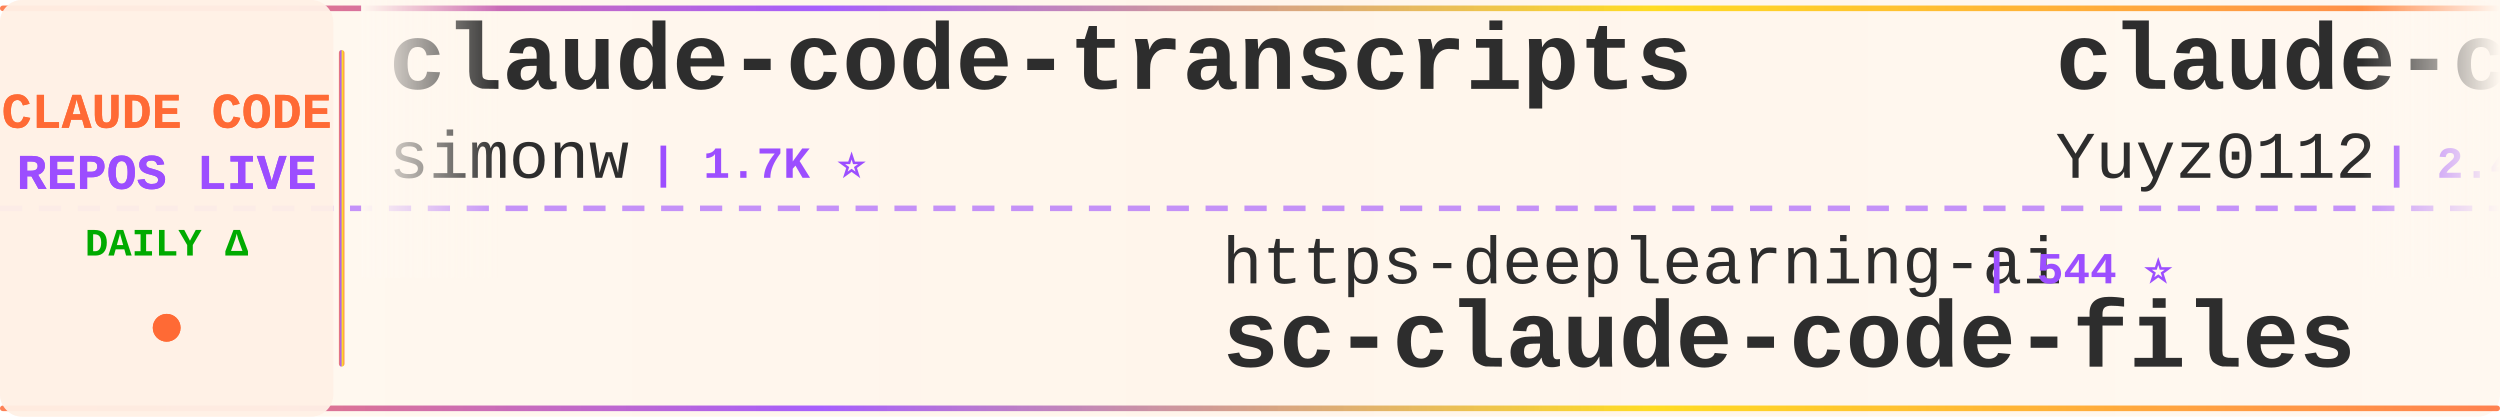
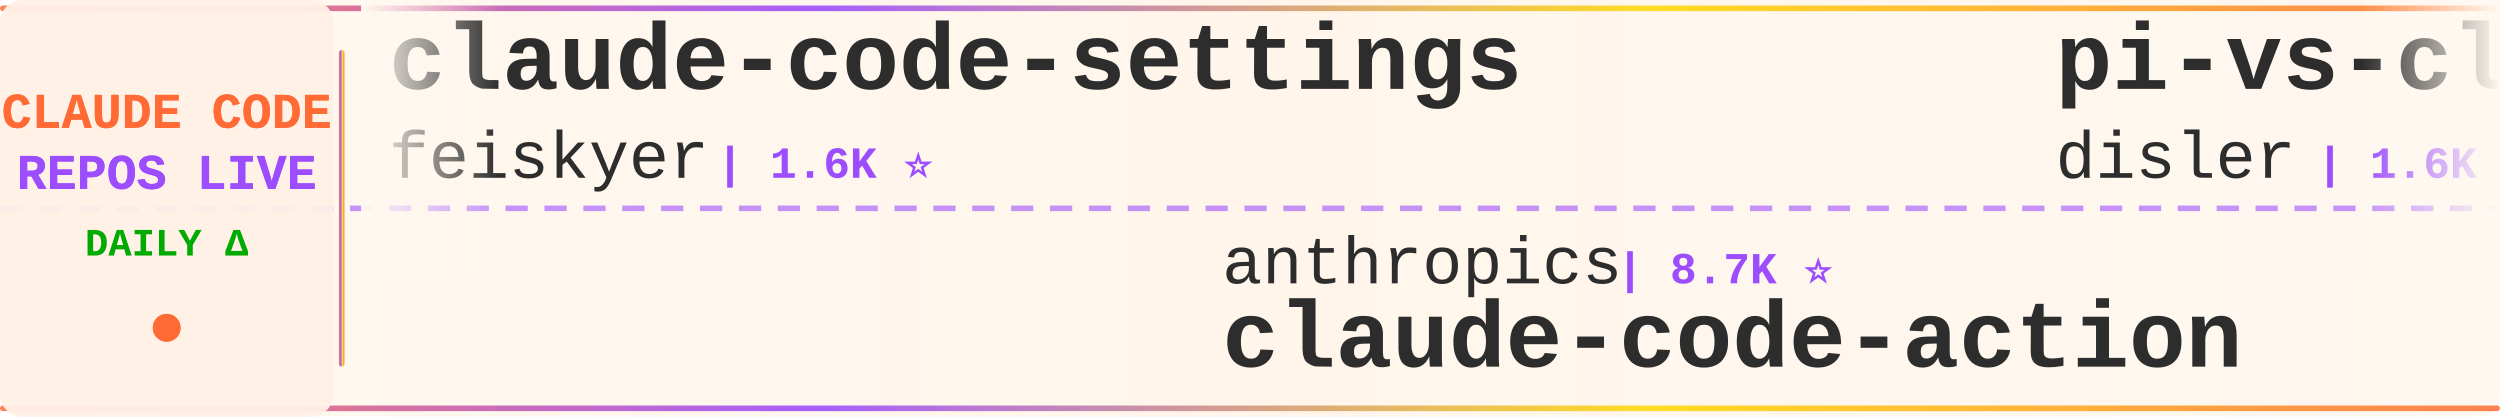
<svg xmlns="http://www.w3.org/2000/svg" width="900" height="150">
  <defs>
    <linearGradient id="tickerBg" x1="0%" y1="0%" x2="100%" y2="0%">
      <stop offset="0%" style="stop-color:#fff8f0;stop-opacity:0.98" />
      <stop offset="50%" style="stop-color:#fff5eb;stop-opacity:1" />
      <stop offset="100%" style="stop-color:#fff8f0;stop-opacity:0.98" />
    </linearGradient>
    <linearGradient id="borderGrad" x1="0%" y1="0%" x2="100%" y2="0%">
      <stop offset="0%" style="stop-color:#FF6B35;stop-opacity:0.85">
        <animate attributeName="stop-opacity" values="0.85;1;0.85" dur="2s" repeatCount="indefinite" />
      </stop>
      <stop offset="33%" style="stop-color:#9C4EFF;stop-opacity:0.9">
        <animate attributeName="stop-opacity" values="0.9;1;0.9" dur="2.2s" repeatCount="indefinite" />
      </stop>
      <stop offset="66%" style="stop-color:#FFD700;stop-opacity:0.85">
        <animate attributeName="stop-opacity" values="0.85;1;0.85" dur="1.8s" repeatCount="indefinite" />
      </stop>
      <stop offset="100%" style="stop-color:#FF6B35;stop-opacity:0.85">
        <animate attributeName="stop-opacity" values="0.85;1;0.85" dur="2s" repeatCount="indefinite" />
      </stop>
    </linearGradient>
    <filter id="textGlow">
      <feGaussianBlur stdDeviation="0.15" result="coloredBlur" />
      <feMerge>
        <feMergeNode in="coloredBlur" />
        <feMergeNode in="SourceGraphic" />
      </feMerge>
    </filter>
    <filter id="metricGlow">
      <feGaussianBlur stdDeviation="0.2" result="coloredBlur" />
      <feMerge>
        <feMergeNode in="coloredBlur" />
        <feMergeNode in="SourceGraphic" />
      </feMerge>
    </filter>
    <linearGradient id="leftFade" x1="0%" y1="0%" x2="100%" y2="0%">
      <stop offset="0%" style="stop-color:#fff8f0;stop-opacity:1" />
      <stop offset="100%" style="stop-color:#fff8f0;stop-opacity:0" />
    </linearGradient>
    <linearGradient id="rightFade" x1="0%" y1="0%" x2="100%" y2="0%">
      <stop offset="0%" style="stop-color:#fff8f0;stop-opacity:0" />
      <stop offset="100%" style="stop-color:#fff8f0;stop-opacity:1" />
    </linearGradient>
  </defs>
  <rect width="900" height="150" fill="url(#tickerBg)" rx="8" />
  <rect x="0" y="2" width="900" height="2" fill="url(#borderGrad)" rx="1" />
  <rect x="0" y="146" width="900" height="2" fill="url(#borderGrad)" rx="1" />
  <line x1="0" y1="75" x2="900" y2="75" stroke="#9C4EFF" stroke-width="2" stroke-dasharray="8 6" opacity="0.6" />
  <rect x="0" y="0" width="120" height="150" fill="#fff0e6" opacity="0.95" rx="8" />
  <text x="60" y="46" font-family="'Courier New', monospace" font-size="18" font-weight="bold" fill="#FF6B35" text-anchor="middle" filter="url(#textGlow)">
    CLAUDE CODE
  </text>
  <text x="60" y="68" font-family="'Courier New', monospace" font-size="18" font-weight="bold" fill="#9C4EFF" text-anchor="middle" filter="url(#textGlow)">
    REPOS LIVE
  </text>
  <text x="60" y="92" font-family="'Courier New', monospace" font-size="14" font-weight="bold" fill="#00aa00" text-anchor="middle">
    DAILY Δ
  </text>
  <circle cx="60" cy="118" r="5" fill="#FF6B35" filter="url(#metricGlow)">
    <animate attributeName="r" values="4;6;4" dur="1.5s" repeatCount="indefinite" />
    <animate attributeName="opacity" values="0.6;1;0.6" dur="1.5s" repeatCount="indefinite" />
  </circle>
  <rect x="122" y="18" width="2" height="114" fill="url(#borderGrad)" rx="1" />
  <clipPath id="tickerClip">
    <rect x="130" y="0" width="770" height="150" />
  </clipPath>
  <g clip-path="url(#tickerClip)">
    <g id="tickerItems">
      <animateTransform attributeName="transform" attributeType="XML" type="translate" from="0 0" to="-3000 0" dur="54s" repeatCount="indefinite" />
      <g transform="translate(0, 0)">
-         <text x="140" y="32" font-family="'Courier New', monospace" font-size="34" font-weight="bold" fill="#2d2d2d">claude-code-transcripts</text>
-         <text x="140" y="64" font-family="'Courier New', monospace" font-size="24" font-weight="normal" fill="#2d2d2d" opacity="1.0">simonw</text>
-         <text x="234" y="64" font-family="'Courier New', monospace" font-size="16" font-weight="bold" fill="#9C4EFF"> | 1.7K ⭐</text>
+         <text x="140" y="32" font-family="'Courier New', monospace" font-size="34" font-weight="bold" fill="#2d2d2d">claude-code-settings</text>
+         <text x="140" y="64" font-family="'Courier New', monospace" font-size="24" font-weight="normal" fill="#2d2d2d" opacity="1.0">feiskyer</text>
+         <text x="258" y="64" font-family="'Courier New', monospace" font-size="16" font-weight="bold" fill="#9C4EFF"> | 1.6K ⭐</text>
      </g>
      <g transform="translate(300, 0)">
-         <text x="140" y="102" font-family="'Courier New', monospace" font-size="24" font-weight="normal" fill="#2d2d2d" opacity="1.0">https-deeplearning-ai</text>
-         <text x="414" y="102" font-family="'Courier New', monospace" font-size="16" font-weight="bold" fill="#9C4EFF"> | 544 ⭐</text>
-         <text x="140" y="132" font-family="'Courier New', monospace" font-size="34" font-weight="bold" fill="#2d2d2d">sc-claude-code-files</text>
+         <text x="140" y="102" font-family="'Courier New', monospace" font-size="24" font-weight="normal" fill="#2d2d2d" opacity="1.0">anthropics</text>
+         <text x="282" y="102" font-family="'Courier New', monospace" font-size="16" font-weight="bold" fill="#9C4EFF"> | 8.7K ⭐</text>
+         <text x="140" y="132" font-family="'Courier New', monospace" font-size="34" font-weight="bold" fill="#2d2d2d">claude-code-action</text>
      </g>
      <g transform="translate(600, 0)">
-         <text x="140" y="32" font-family="'Courier New', monospace" font-size="34" font-weight="bold" fill="#2d2d2d">claude-code-reverse</text>
-         <text x="140" y="64" font-family="'Courier New', monospace" font-size="24" font-weight="normal" fill="#2d2d2d" opacity="1.0">Yuyz0112</text>
-         <text x="258" y="64" font-family="'Courier New', monospace" font-size="16" font-weight="bold" fill="#9C4EFF"> | 2.4K ⭐</text>
+         <text x="140" y="32" font-family="'Courier New', monospace" font-size="34" font-weight="bold" fill="#2d2d2d">pi-vs-claude-code</text>
+         <text x="140" y="64" font-family="'Courier New', monospace" font-size="24" font-weight="normal" fill="#2d2d2d" opacity="1.0">disler</text>
+         <text x="234" y="64" font-family="'Courier New', monospace" font-size="16" font-weight="bold" fill="#9C4EFF"> | 1.6K ⭐ +1</text>
      </g>
      <g transform="translate(900, 0)">
-         <text x="140" y="102" font-family="'Courier New', monospace" font-size="24" font-weight="normal" fill="#2d2d2d" opacity="1.0">Cranot</text>
-         <text x="234" y="102" font-family="'Courier New', monospace" font-size="16" font-weight="bold" fill="#9C4EFF"> | 2.9K ⭐</text>
-         <text x="140" y="132" font-family="'Courier New', monospace" font-size="34" font-weight="bold" fill="#2d2d2d">claude-code-guide</text>
+         <text x="140" y="102" font-family="'Courier New', monospace" font-size="24" font-weight="normal" fill="#2d2d2d" opacity="1.0">anthropics</text>
+         <text x="282" y="102" font-family="'Courier New', monospace" font-size="16" font-weight="bold" fill="#9C4EFF"> | 171.1K ⭐ +20</text>
+         <text x="140" y="132" font-family="'Courier New', monospace" font-size="34" font-weight="bold" fill="#2d2d2d">skills</text>
      </g>
      <g transform="translate(1200, 0)">
-         <text x="140" y="32" font-family="'Courier New', monospace" font-size="34" font-weight="bold" fill="#2d2d2d">claude-code-tudou</text>
-         <text x="140" y="64" font-family="'Courier New', monospace" font-size="24" font-weight="normal" fill="#2d2d2d" opacity="1.0">AICoderTudou</text>
-         <text x="306" y="64" font-family="'Courier New', monospace" font-size="16" font-weight="bold" fill="#9C4EFF"> | 496 ⭐</text>
+         <text x="140" y="32" font-family="'Courier New', monospace" font-size="34" font-weight="bold" fill="#2d2d2d">awesome-claude-code-plug...</text>
+         <text x="140" y="64" font-family="'Courier New', monospace" font-size="24" font-weight="normal" fill="#2d2d2d" opacity="1.0">ccplugins</text>
+         <text x="270" y="64" font-family="'Courier New', monospace" font-size="16" font-weight="bold" fill="#9C4EFF"> | 922 ⭐</text>
      </g>
      <g transform="translate(1500, 0)">
-         <text x="140" y="102" font-family="'Courier New', monospace" font-size="24" font-weight="normal" fill="#2d2d2d" opacity="1.0">Pimzino</text>
-         <text x="246" y="102" font-family="'Courier New', monospace" font-size="16" font-weight="bold" fill="#9C4EFF"> | 3.9K ⭐</text>
-         <text x="140" y="132" font-family="'Courier New', monospace" font-size="34" font-weight="bold" fill="#2d2d2d">claude-code-spec-workflo...</text>
+         <text x="140" y="102" font-family="'Courier New', monospace" font-size="24" font-weight="normal" fill="#2d2d2d" opacity="1.0">guanshan</text>
+         <text x="258" y="102" font-family="'Courier New', monospace" font-size="16" font-weight="bold" fill="#9C4EFF"> | 61 ⭐</text>
+         <text x="140" y="132" font-family="'Courier New', monospace" font-size="34" font-weight="bold" fill="#2d2d2d">ClaudeCode</text>
      </g>
      <g transform="translate(1800, 0)">
-         <text x="140" y="32" font-family="'Courier New', monospace" font-size="34" font-weight="bold" fill="#2d2d2d">awesome-claude-code-suba...</text>
-         <text x="140" y="64" font-family="'Courier New', monospace" font-size="24" font-weight="normal" fill="#2d2d2d" opacity="1.0">VoltAgent</text>
-         <text x="270" y="64" font-family="'Courier New', monospace" font-size="16" font-weight="bold" fill="#9C4EFF"> | 24.6K ⭐ +3</text>
+         <text x="140" y="32" font-family="'Courier New', monospace" font-size="34" font-weight="bold" fill="#2d2d2d">claude_code_src</text>
+         <text x="140" y="64" font-family="'Courier New', monospace" font-size="24" font-weight="normal" fill="#2d2d2d" opacity="1.0">ponponon</text>
+         <text x="258" y="64" font-family="'Courier New', monospace" font-size="16" font-weight="bold" fill="#9C4EFF"> | 2.3K ⭐</text>
      </g>
      <g transform="translate(2100, 0)">
-         <text x="140" y="102" font-family="'Courier New', monospace" font-size="24" font-weight="normal" fill="#2d2d2d" opacity="1.0">affaan-m</text>
-         <text x="258" y="102" font-family="'Courier New', monospace" font-size="16" font-weight="bold" fill="#9C4EFF"> | 242.3K ⭐ +52</text>
-         <text x="140" y="132" font-family="'Courier New', monospace" font-size="34" font-weight="bold" fill="#2d2d2d">ECC</text>
+         <text x="140" y="102" font-family="'Courier New', monospace" font-size="24" font-weight="normal" fill="#2d2d2d" opacity="1.0">multica-ai</text>
+         <text x="282" y="102" font-family="'Courier New', monospace" font-size="16" font-weight="bold" fill="#9C4EFF"> | 205.6K ⭐ +67</text>
+         <text x="140" y="132" font-family="'Courier New', monospace" font-size="34" font-weight="bold" fill="#2d2d2d">andrej-karpathy-skills</text>
      </g>
      <g transform="translate(2400, 0)">
-         <text x="140" y="32" font-family="'Courier New', monospace" font-size="34" font-weight="bold" fill="#2d2d2d">claude-code-proxy</text>
-         <text x="140" y="64" font-family="'Courier New', monospace" font-size="24" font-weight="normal" fill="#2d2d2d" opacity="1.0">fuergaosi233</text>
-         <text x="306" y="64" font-family="'Courier New', monospace" font-size="16" font-weight="bold" fill="#9C4EFF"> | 2.8K ⭐</text>
+         <text x="140" y="32" font-family="'Courier New', monospace" font-size="34" font-weight="bold" fill="#2d2d2d">claude-code-base-action</text>
+         <text x="140" y="64" font-family="'Courier New', monospace" font-size="24" font-weight="normal" fill="#2d2d2d" opacity="1.0">anthropics</text>
+         <text x="282" y="64" font-family="'Courier New', monospace" font-size="16" font-weight="bold" fill="#9C4EFF"> | 952 ⭐</text>
      </g>
      <g transform="translate(2700, 0)">
-         <text x="140" y="102" font-family="'Courier New', monospace" font-size="24" font-weight="normal" fill="#2d2d2d" opacity="1.0">repowise-dev</text>
-         <text x="306" y="102" font-family="'Courier New', monospace" font-size="16" font-weight="bold" fill="#9C4EFF"> | 1.2K ⭐ +1</text>
-         <text x="140" y="132" font-family="'Courier New', monospace" font-size="34" font-weight="bold" fill="#2d2d2d">claude-code-prompts</text>
+         <text x="140" y="102" font-family="'Courier New', monospace" font-size="24" font-weight="normal" fill="#2d2d2d" opacity="1.0">pedrohcgs</text>
+         <text x="270" y="102" font-family="'Courier New', monospace" font-size="16" font-weight="bold" fill="#9C4EFF"> | 1.5K ⭐</text>
+         <text x="140" y="132" font-family="'Courier New', monospace" font-size="34" font-weight="bold" fill="#2d2d2d">claude-code-my-workflow</text>
      </g>
      <g transform="translate(3000, 0)">
-         <text x="140" y="32" font-family="'Courier New', monospace" font-size="34" font-weight="bold" fill="#2d2d2d">claude-code-transcripts</text>
-         <text x="140" y="64" font-family="'Courier New', monospace" font-size="24" font-weight="normal" fill="#2d2d2d" opacity="1.0">simonw</text>
-         <text x="234" y="64" font-family="'Courier New', monospace" font-size="16" font-weight="bold" fill="#9C4EFF"> | 1.7K ⭐</text>
+         <text x="140" y="32" font-family="'Courier New', monospace" font-size="34" font-weight="bold" fill="#2d2d2d">claude-code-settings</text>
+         <text x="140" y="64" font-family="'Courier New', monospace" font-size="24" font-weight="normal" fill="#2d2d2d" opacity="1.0">feiskyer</text>
+         <text x="258" y="64" font-family="'Courier New', monospace" font-size="16" font-weight="bold" fill="#9C4EFF"> | 1.6K ⭐</text>
      </g>
      <g transform="translate(3300, 0)">
-         <text x="140" y="102" font-family="'Courier New', monospace" font-size="24" font-weight="normal" fill="#2d2d2d" opacity="1.0">https-deeplearning-ai</text>
-         <text x="414" y="102" font-family="'Courier New', monospace" font-size="16" font-weight="bold" fill="#9C4EFF"> | 544 ⭐</text>
-         <text x="140" y="132" font-family="'Courier New', monospace" font-size="34" font-weight="bold" fill="#2d2d2d">sc-claude-code-files</text>
+         <text x="140" y="102" font-family="'Courier New', monospace" font-size="24" font-weight="normal" fill="#2d2d2d" opacity="1.0">anthropics</text>
+         <text x="282" y="102" font-family="'Courier New', monospace" font-size="16" font-weight="bold" fill="#9C4EFF"> | 8.7K ⭐</text>
+         <text x="140" y="132" font-family="'Courier New', monospace" font-size="34" font-weight="bold" fill="#2d2d2d">claude-code-action</text>
      </g>
      <g transform="translate(3600, 0)">
-         <text x="140" y="32" font-family="'Courier New', monospace" font-size="34" font-weight="bold" fill="#2d2d2d">claude-code-reverse</text>
-         <text x="140" y="64" font-family="'Courier New', monospace" font-size="24" font-weight="normal" fill="#2d2d2d" opacity="1.0">Yuyz0112</text>
-         <text x="258" y="64" font-family="'Courier New', monospace" font-size="16" font-weight="bold" fill="#9C4EFF"> | 2.4K ⭐</text>
+         <text x="140" y="32" font-family="'Courier New', monospace" font-size="34" font-weight="bold" fill="#2d2d2d">pi-vs-claude-code</text>
+         <text x="140" y="64" font-family="'Courier New', monospace" font-size="24" font-weight="normal" fill="#2d2d2d" opacity="1.0">disler</text>
+         <text x="234" y="64" font-family="'Courier New', monospace" font-size="16" font-weight="bold" fill="#9C4EFF"> | 1.6K ⭐ +1</text>
      </g>
      <g transform="translate(3900, 0)">
-         <text x="140" y="102" font-family="'Courier New', monospace" font-size="24" font-weight="normal" fill="#2d2d2d" opacity="1.0">Cranot</text>
-         <text x="234" y="102" font-family="'Courier New', monospace" font-size="16" font-weight="bold" fill="#9C4EFF"> | 2.9K ⭐</text>
-         <text x="140" y="132" font-family="'Courier New', monospace" font-size="34" font-weight="bold" fill="#2d2d2d">claude-code-guide</text>
+         <text x="140" y="102" font-family="'Courier New', monospace" font-size="24" font-weight="normal" fill="#2d2d2d" opacity="1.0">anthropics</text>
+         <text x="282" y="102" font-family="'Courier New', monospace" font-size="16" font-weight="bold" fill="#9C4EFF"> | 171.1K ⭐ +20</text>
+         <text x="140" y="132" font-family="'Courier New', monospace" font-size="34" font-weight="bold" fill="#2d2d2d">skills</text>
      </g>
    </g>
  </g>
  <rect x="130" y="0" width="50" height="100" fill="url(#leftFade)" />
  <rect x="850" y="0" width="50" height="100" fill="url(#rightFade)" />
</svg>
